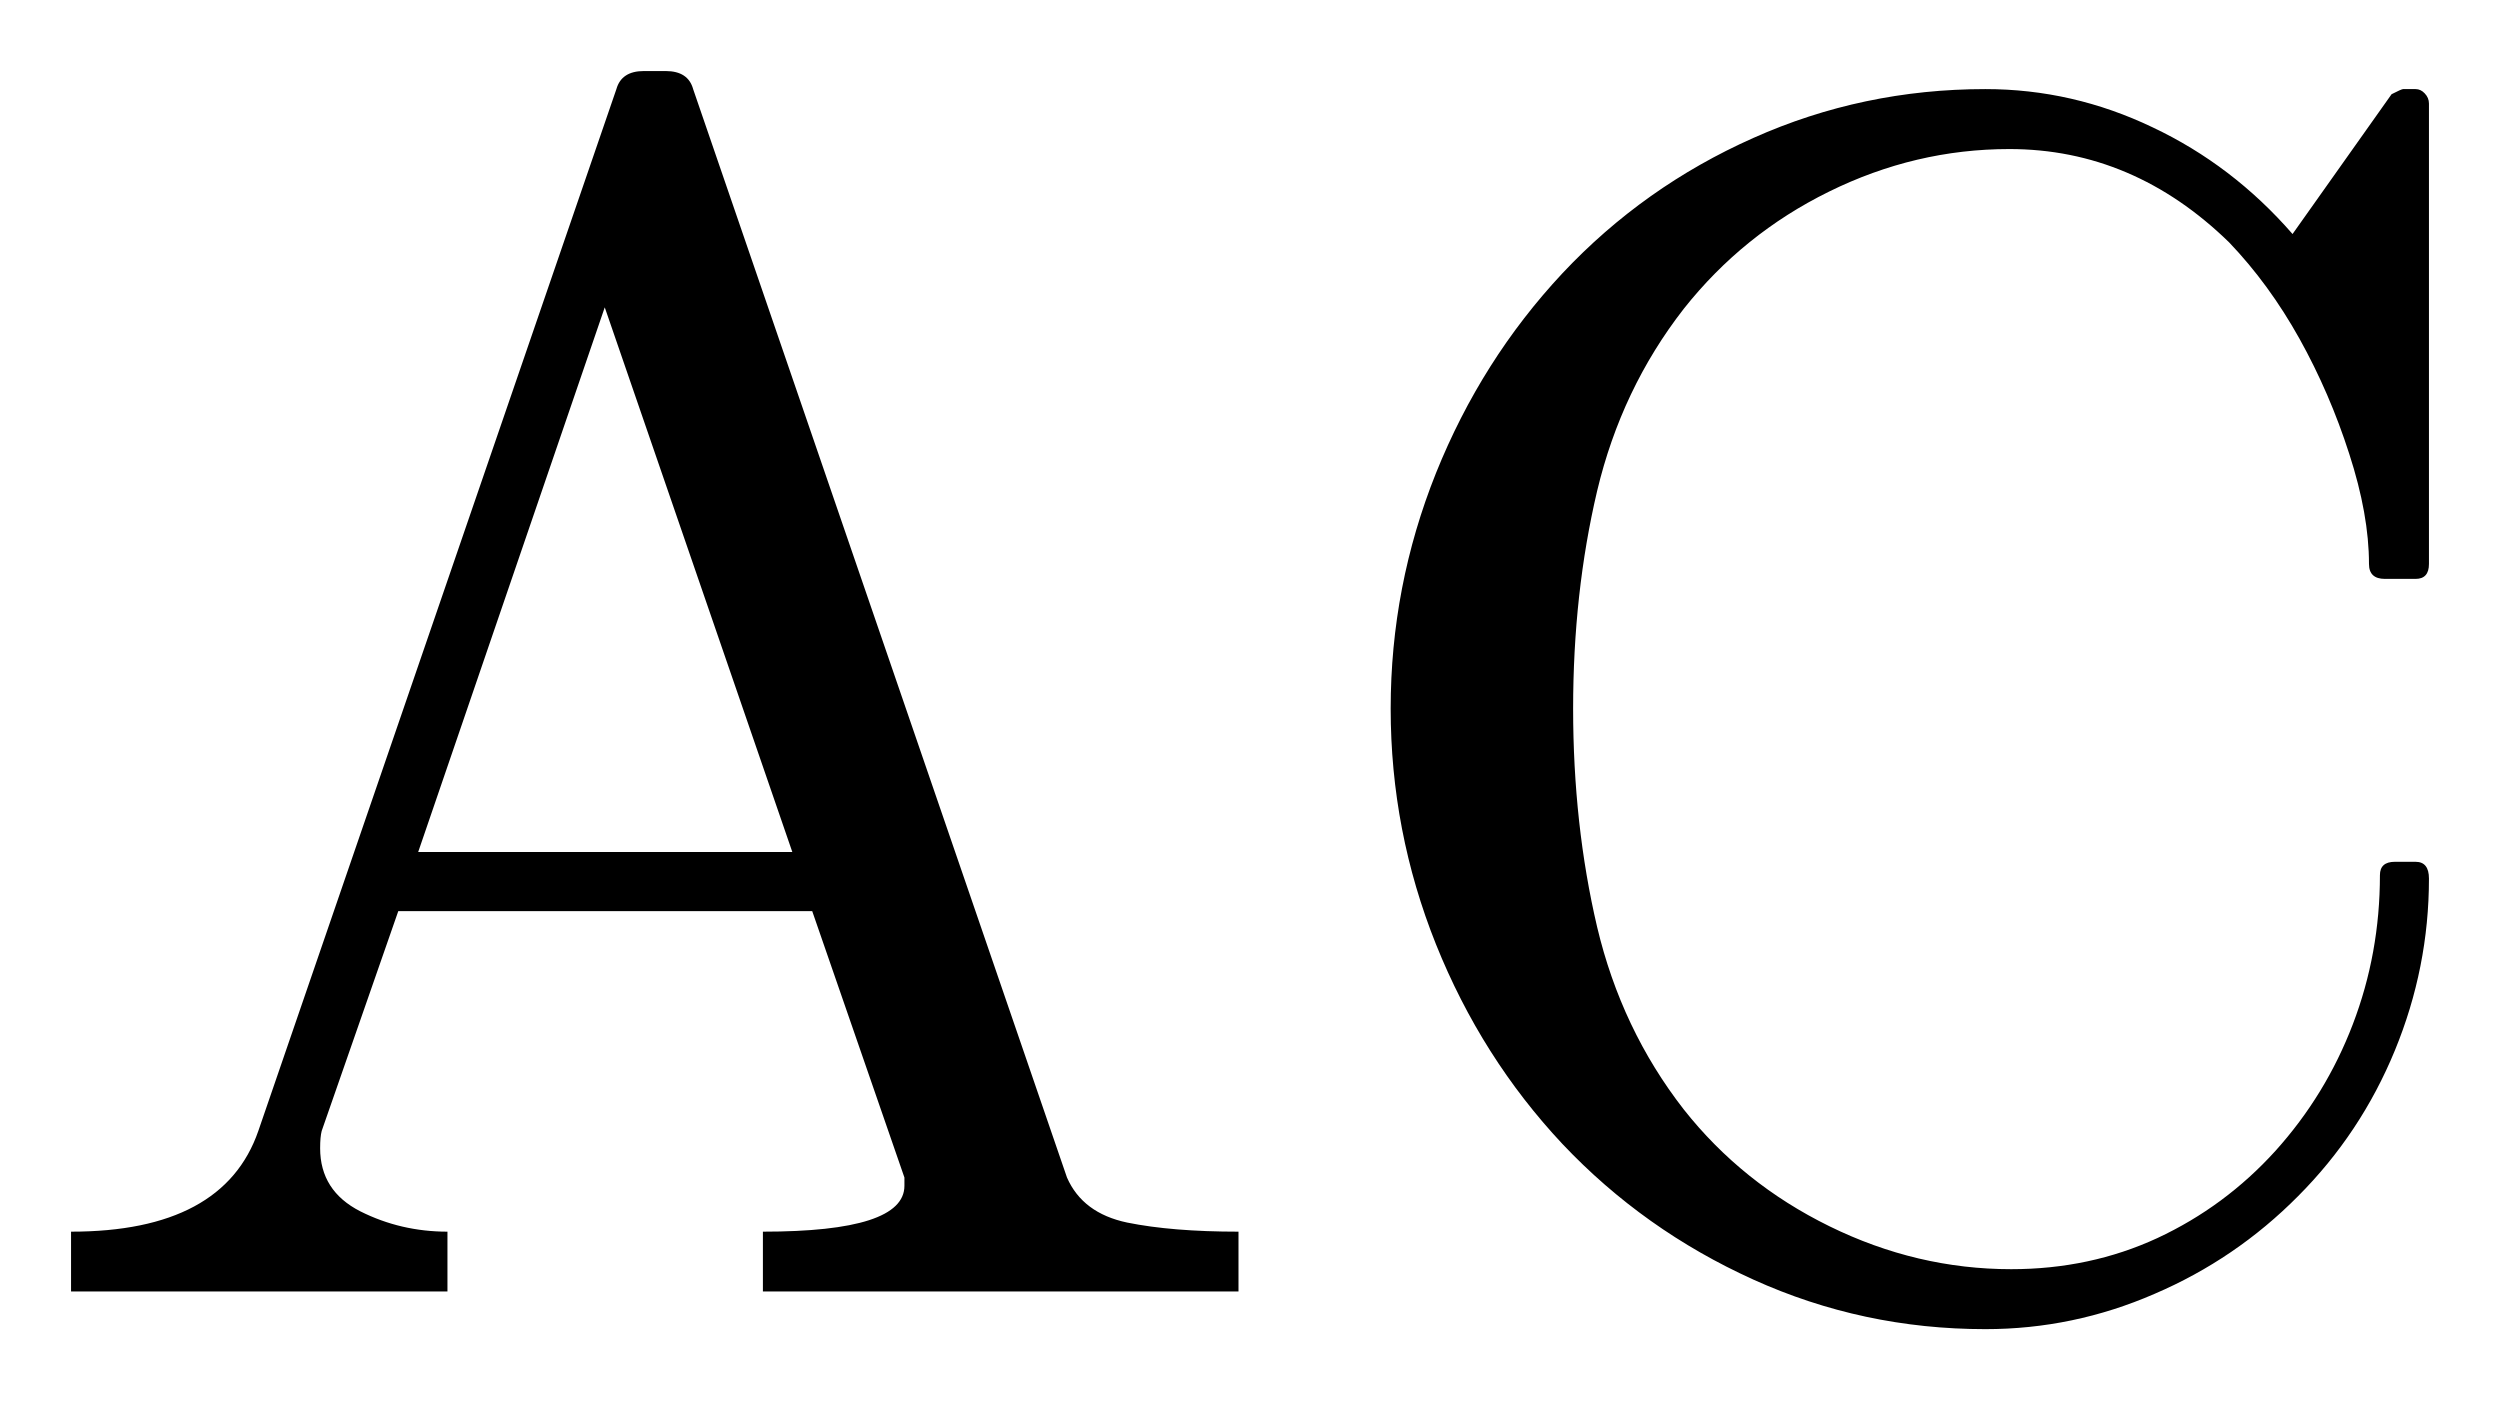
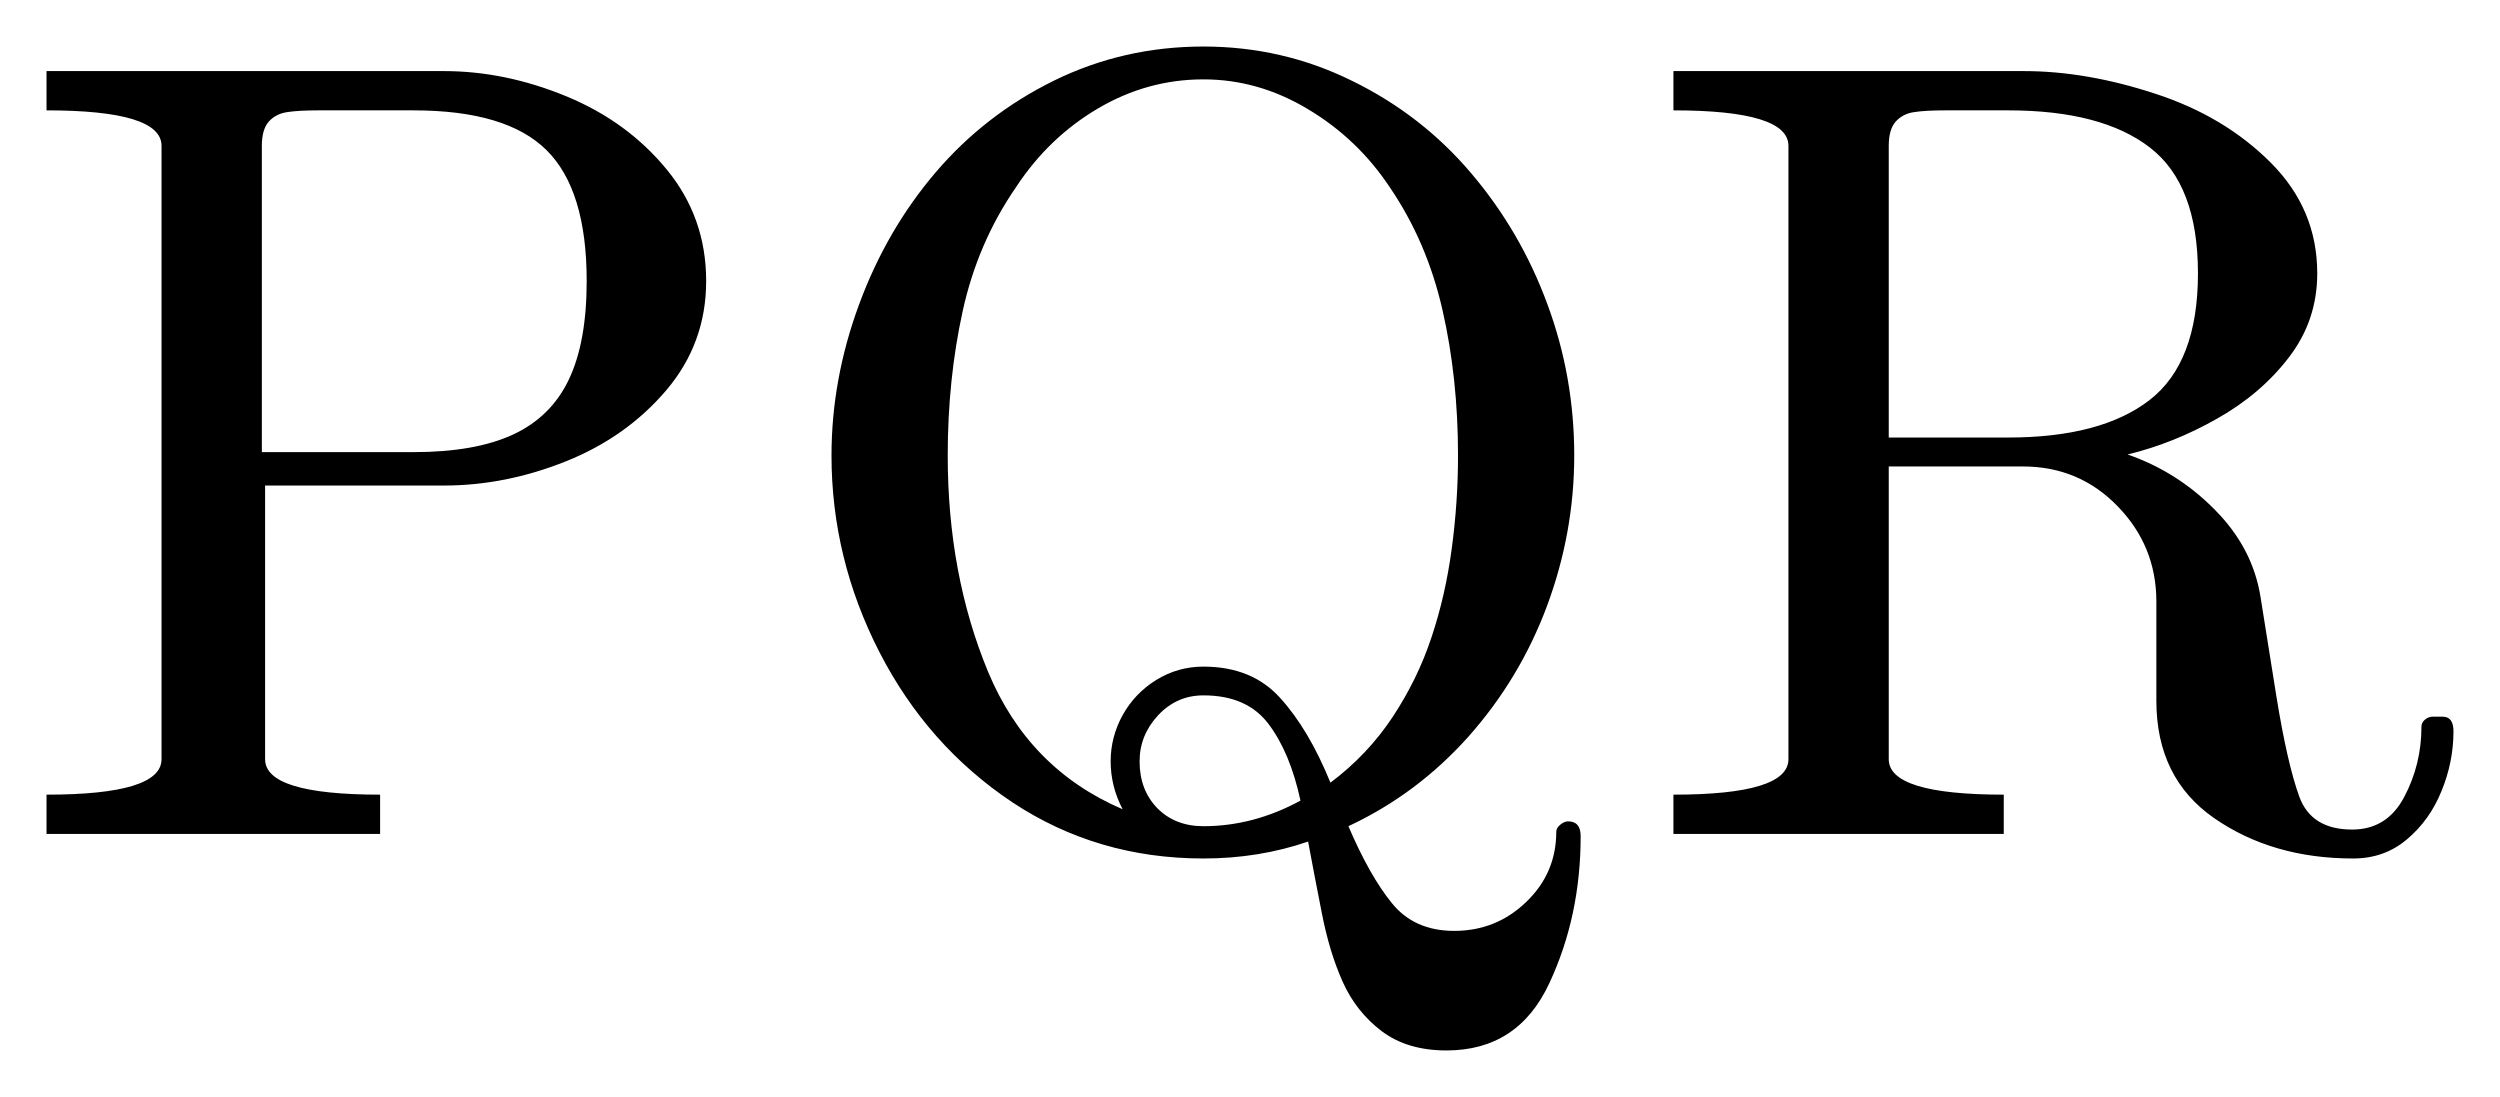
- <svg xmlns="http://www.w3.org/2000/svg" width="17.594pt" height="9.854pt" viewBox="0 0 17.594 9.854" version="1.1">
+ <svg xmlns="http://www.w3.org/2000/svg" width="26.867pt" height="11.789pt" viewBox="0 0 26.867 11.789" version="1.1">
  <defs>
    <style type="text/css">*{stroke-linejoin: round; stroke-linecap: butt}</style>
  </defs>
  <g id="figure_1">
    <g id="patch_1">
-       <path d="M 0 9.854  L 17.594 9.854  L 17.594 0  L 0 0  L 0 9.854  z " style="fill: none; opacity: 0" />
+       <path d="M 0 11.789  L 26.867 11.789  L 26.867 0  L 0 0  L 0 11.789  z " style="fill: none; opacity: 0" />
    </g>
    <g id="axes_1">
      <g id="patch_2">
-         <path d="M 0.5 9.089  L 0.5 8.668  Q 1.573 8.668 1.818 7.959  L 4.338 0.627  Q 4.374 0.5 4.531 0.5  L 4.685 0.5  Q 4.843 0.5 4.878 0.627  L 7.509 8.287  Q 7.619 8.538 7.933 8.604  Q 8.248 8.668 8.716 8.668  L 8.716 9.089  L 5.369 9.089  L 5.369 8.668  Q 6.365 8.668 6.365 8.345  L 6.365 8.287  L 5.716 6.412  L 2.803 6.412  L 2.264 7.959  Q 2.253 8 2.253 8.081  Q 2.253 8.381 2.536 8.525  Q 2.821 8.668 3.149 8.668  L 3.149 9.089  L 0.5 9.089  z M 2.943 5.996  L 5.576 5.996  L 4.256 2.163  L 2.943 5.996  z M 11.849 7.807  Q 12.26 8.328 12.875 8.63  Q 13.49 8.932 14.154 8.932  Q 14.709 8.932 15.183 8.713  Q 15.659 8.491 16.014 8.099  Q 16.368 7.706 16.558 7.209  Q 16.749 6.71 16.749 6.159  Q 16.749 6.065 16.854 6.065  L 17 6.065  Q 17.094 6.065 17.094 6.183  Q 17.094 6.809 16.854 7.393  Q 16.614 7.976 16.173 8.418  Q 15.734 8.861 15.162 9.106  Q 14.592 9.354 13.972 9.354  Q 13.109 9.354 12.339 9.005  Q 11.568 8.656 10.996 8.051  Q 10.426 7.443 10.106 6.646  Q 9.787 5.849 9.787 4.987  Q 9.787 4.126 10.106 3.329  Q 10.426 2.533 10.996 1.923  Q 11.568 1.314 12.339 0.971  Q 13.109 0.627 13.972 0.627  Q 14.587 0.627 15.149 0.896  Q 15.712 1.162 16.134 1.647  L 16.831 0.663  Q 16.901 0.627 16.912 0.627  L 17 0.627  Q 17.036 0.627 17.064 0.657  Q 17.094 0.688 17.094 0.729  L 17.094 3.969  Q 17.094 4.074 17 4.074  L 16.784 4.074  Q 16.672 4.074 16.672 3.969  Q 16.672 3.622 16.533 3.194  Q 16.396 2.767 16.183 2.384  Q 15.969 2 15.688 1.706  Q 15.014 1.049 14.141 1.049  Q 13.479 1.049 12.871 1.349  Q 12.266 1.647 11.849 2.174  Q 11.411 2.737 11.24 3.455  Q 11.071 4.173 11.071 4.987  Q 11.071 5.803 11.24 6.524  Q 11.411 7.244 11.849 7.807  z " clip-path="url(#p08f6bdc971)" />
+         <path d="M 0.5 8.962  L 0.5 8.54  Q 1.736 8.54 1.736 8.159  L 1.736 1.567  Q 1.736 1.186 0.5 1.186  L 0.5 0.764  L 4.771 0.764  Q 5.428 0.764 6.084 1.034  Q 6.74 1.304 7.164 1.82  Q 7.589 2.336 7.589 3.02  Q 7.589 3.688 7.162 4.192  Q 6.734 4.696 6.084 4.957  Q 5.433 5.218 4.771 5.218  L 2.849 5.218  L 2.849 8.159  Q 2.849 8.54 4.085 8.54  L 4.085 8.962  L 0.5 8.962  z M 2.814 4.859  L 4.443 4.859  Q 5.105 4.859 5.514 4.67  Q 5.924 4.479 6.114 4.077  Q 6.305 3.676 6.305 3.02  Q 6.305 2.041 5.874 1.614  Q 5.444 1.186 4.443 1.186  L 3.423 1.186  Q 3.206 1.186 3.086 1.205  Q 2.966 1.222 2.889 1.306  Q 2.814 1.391 2.814 1.567  L 2.814 4.859  z M 12.933 9.226  Q 11.79 9.226 10.878 8.621  Q 9.967 8.013 9.451 7.008  Q 8.936 6.003 8.936 4.895  Q 8.936 4.076 9.232 3.273  Q 9.528 2.469 10.059 1.848  Q 10.59 1.228 11.332 0.864  Q 12.076 0.5 12.933 0.5  Q 13.783 0.5 14.529 0.868  Q 15.277 1.233 15.81 1.861  Q 16.342 2.487 16.629 3.268  Q 16.918 4.046 16.918 4.895  Q 16.918 5.722 16.627 6.508  Q 16.336 7.291 15.783 7.914  Q 15.23 8.534 14.491 8.879  Q 14.72 9.414 14.96 9.708  Q 15.2 10.004 15.628 10.004  Q 16.08 10.004 16.402 9.693  Q 16.725 9.384 16.725 8.938  Q 16.725 8.898 16.768 8.863  Q 16.811 8.827 16.852 8.827  Q 16.987 8.827 16.987 8.986  Q 16.987 9.847 16.65 10.567  Q 16.314 11.289 15.545 11.289  Q 15.123 11.289 14.848 11.081  Q 14.574 10.873 14.43 10.552  Q 14.287 10.233 14.205 9.811  Q 14.122 9.389 14.058 9.044  Q 13.53 9.226 12.933 9.226  z M 12.933 8.879  Q 13.471 8.879 13.976 8.604  Q 13.865 8.088 13.633 7.781  Q 13.402 7.473 12.933 7.473  Q 12.646 7.473 12.446 7.687  Q 12.247 7.901 12.247 8.182  Q 12.247 8.488 12.436 8.684  Q 12.628 8.879 12.933 8.879  z M 11.936 8.182  Q 11.936 7.919 12.065 7.685  Q 12.195 7.451 12.425 7.308  Q 12.658 7.164 12.933 7.164  Q 13.455 7.164 13.758 7.501  Q 14.064 7.837 14.298 8.411  Q 14.696 8.113 14.966 7.706  Q 15.236 7.297 15.384 6.849  Q 15.534 6.401 15.601 5.9  Q 15.669 5.399 15.669 4.895  Q 15.669 4.062 15.502 3.331  Q 15.335 2.598 14.936 2.013  Q 14.591 1.492 14.056 1.173  Q 13.524 0.853 12.933 0.853  Q 12.33 0.853 11.799 1.166  Q 11.268 1.479 10.918 2.013  Q 10.507 2.609 10.346 3.342  Q 10.185 4.076 10.185 4.895  Q 10.185 6.172 10.618 7.218  Q 11.053 8.264 12.065 8.697  Q 11.936 8.452 11.936 8.182  z M 17.984 8.962  L 17.984 8.54  Q 19.22 8.54 19.22 8.159  L 19.22 1.567  Q 19.22 1.186 17.984 1.186  L 17.984 0.764  L 21.751 0.764  Q 22.424 0.764 23.165 1.008  Q 23.907 1.25 24.404 1.749  Q 24.903 2.248 24.903 2.938  Q 24.903 3.442 24.601 3.837  Q 24.299 4.233 23.827 4.499  Q 23.356 4.766 22.865 4.884  Q 23.403 5.071 23.806 5.482  Q 24.211 5.891 24.294 6.419  L 24.464 7.484  Q 24.581 8.206 24.71 8.561  Q 24.839 8.915 25.278 8.915  Q 25.653 8.915 25.837 8.566  Q 26.023 8.217 26.023 7.807  Q 26.023 7.766 26.06 7.734  Q 26.099 7.702 26.141 7.702  L 26.251 7.702  Q 26.367 7.702 26.367 7.859  Q 26.367 8.188 26.238 8.502  Q 26.111 8.816 25.867 9.02  Q 25.625 9.226 25.289 9.226  Q 24.423 9.226 23.799 8.795  Q 23.174 8.364 23.174 7.531  L 23.174 6.466  Q 23.174 5.868 22.758 5.441  Q 22.344 5.013 21.74 5.013  L 20.298 5.013  L 20.298 8.159  Q 20.298 8.54 21.534 8.54  L 21.534 8.962  L 17.984 8.962  z M 20.298 4.702  L 21.581 4.702  Q 22.578 4.702 23.099 4.301  Q 23.621 3.899 23.621 2.938  Q 23.621 1.983 23.105 1.586  Q 22.589 1.186 21.581 1.186  L 20.907 1.186  Q 20.69 1.186 20.57 1.205  Q 20.45 1.222 20.373 1.306  Q 20.298 1.391 20.298 1.567  L 20.298 4.702  z " clip-path="url(#p563fa7cd16)" />
      </g>
    </g>
  </g>
  <defs>
-     <clipPath id="p08f6bdc971">
-       <rect x="0" y="0" width="17.594" height="9.854" />
+     <clipPath id="p563fa7cd16">
+       <rect x="0" y="0" width="26.867" height="11.789" />
    </clipPath>
  </defs>
</svg>
